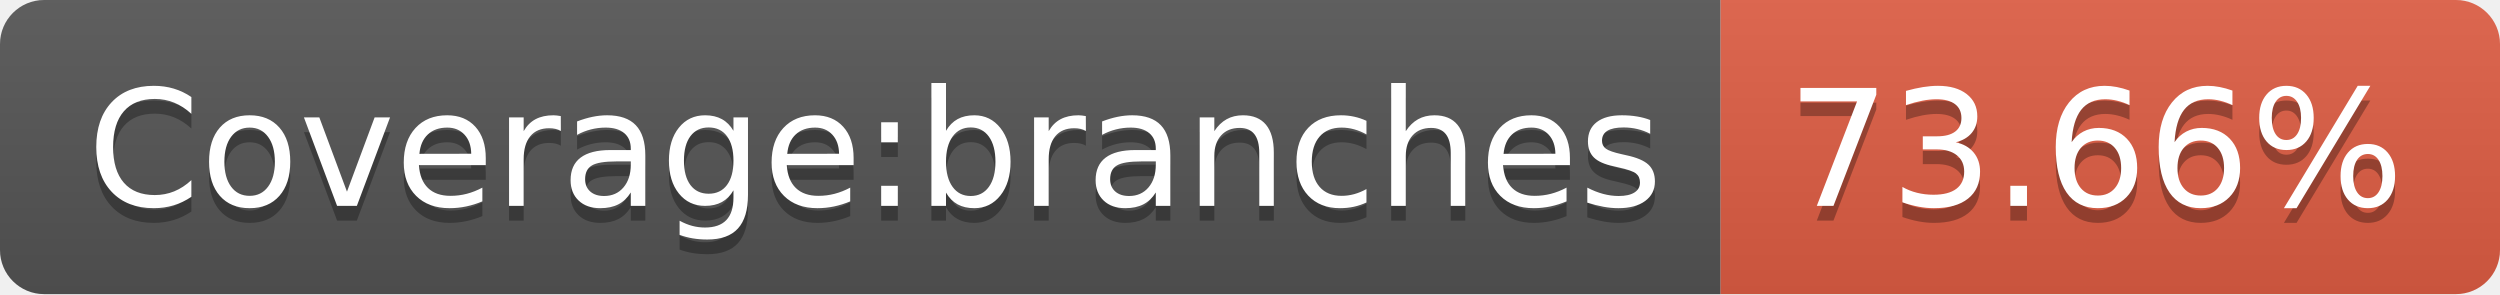
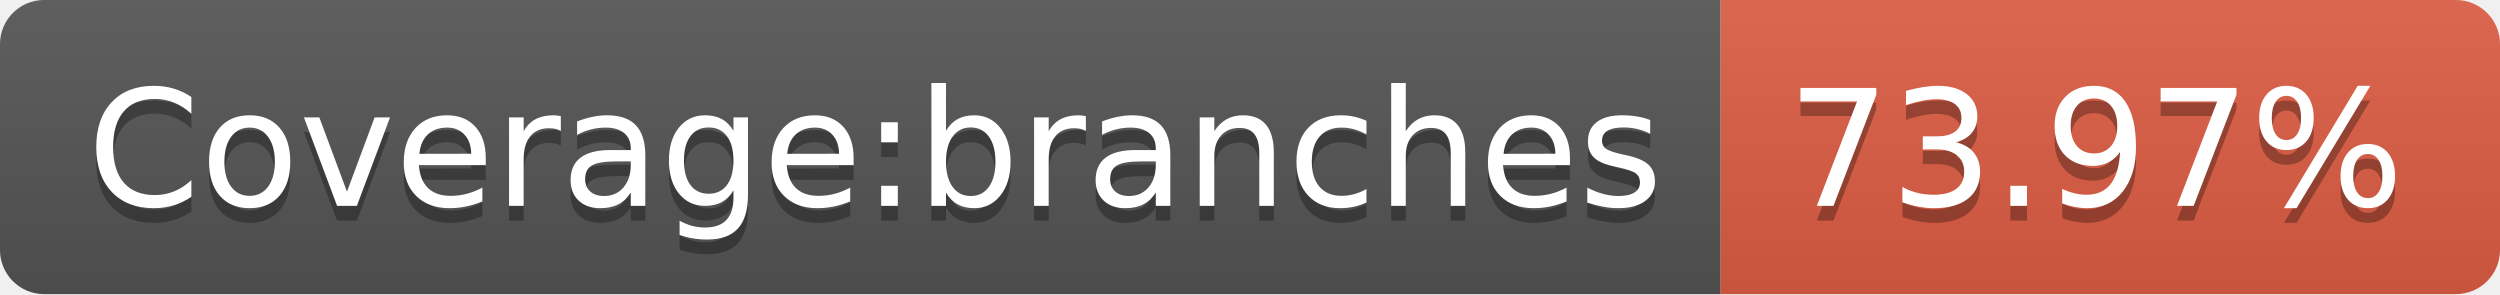
- <svg xmlns="http://www.w3.org/2000/svg" width="170" height="20" role="img" aria-label="Coverage:branches: 73.66%">
+ <svg xmlns="http://www.w3.org/2000/svg" width="170" height="20" role="img" aria-label="Coverage:branches: 73.97%">
  <linearGradient id="s" x2="0" y2="100%">
    <stop offset="0" stop-color="#bbb" stop-opacity=".1" />
    <stop offset="1" stop-opacity=".1" />
  </linearGradient>
  <clipPath id="r">
    <rect width="170" height="20" rx="3" fill="#fff" />
  </clipPath>
  <g clip-path="url(#r)">
    <rect width="117" height="20" fill="#555" />
    <rect x="117" width="53" height="20" fill="#e05d44" />
    <rect width="170" height="20" fill="url(#s)" />
  </g>
  <g fill="#fff" text-anchor="middle" font-family="Verdana,Geneva,DejaVu Sans,sans-serif" text-rendering="geometricPrecision" font-size="110">
    <text aria-hidden="true" x="595" y="150" fill="#010101" fill-opacity=".3" transform="scale(.1)" textLength="1070">Coverage:branches</text>
    <text x="595" y="140" transform="scale(.1)" fill="#fff" textLength="1070">Coverage:branches</text>
-     <text aria-hidden="true" x="1425" y="150" fill="#010101" fill-opacity=".3" transform="scale(.1)" textLength="430">73.66%</text>
-     <text x="1425" y="140" transform="scale(.1)" fill="#fff" textLength="430">73.66%</text>
+     <text aria-hidden="true" x="1425" y="150" fill="#010101" fill-opacity=".3" transform="scale(.1)" textLength="430">73.97%</text>
+     <text x="1425" y="140" transform="scale(.1)" fill="#fff" textLength="430">73.97%</text>
  </g>
</svg>
